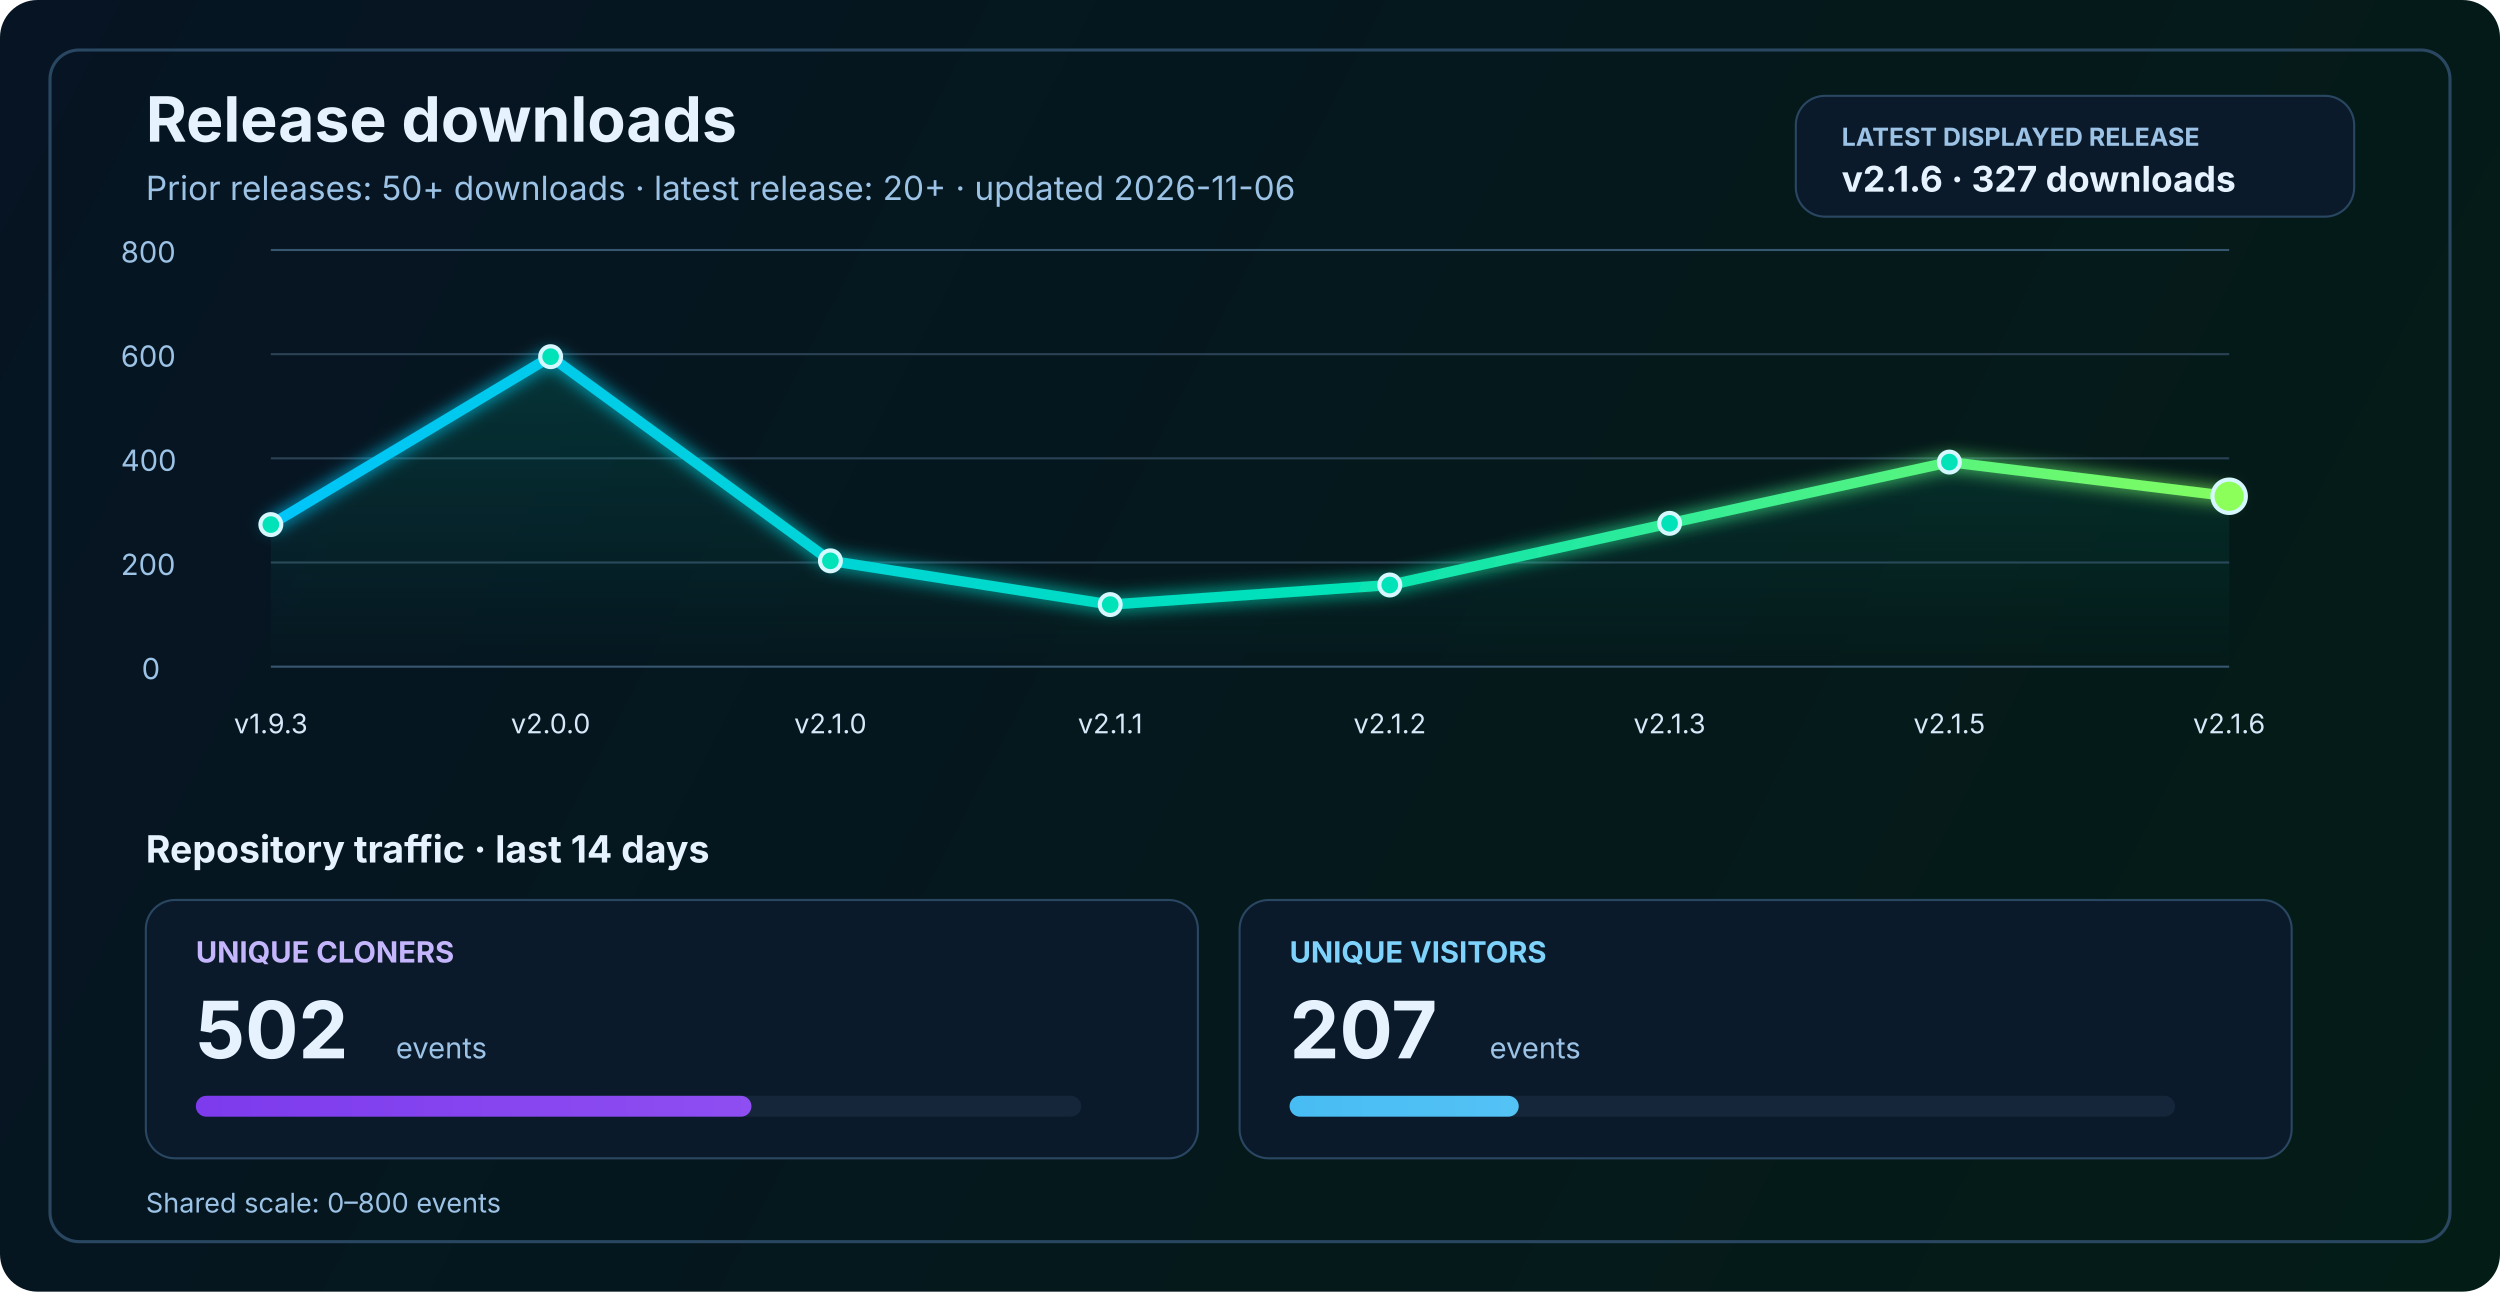
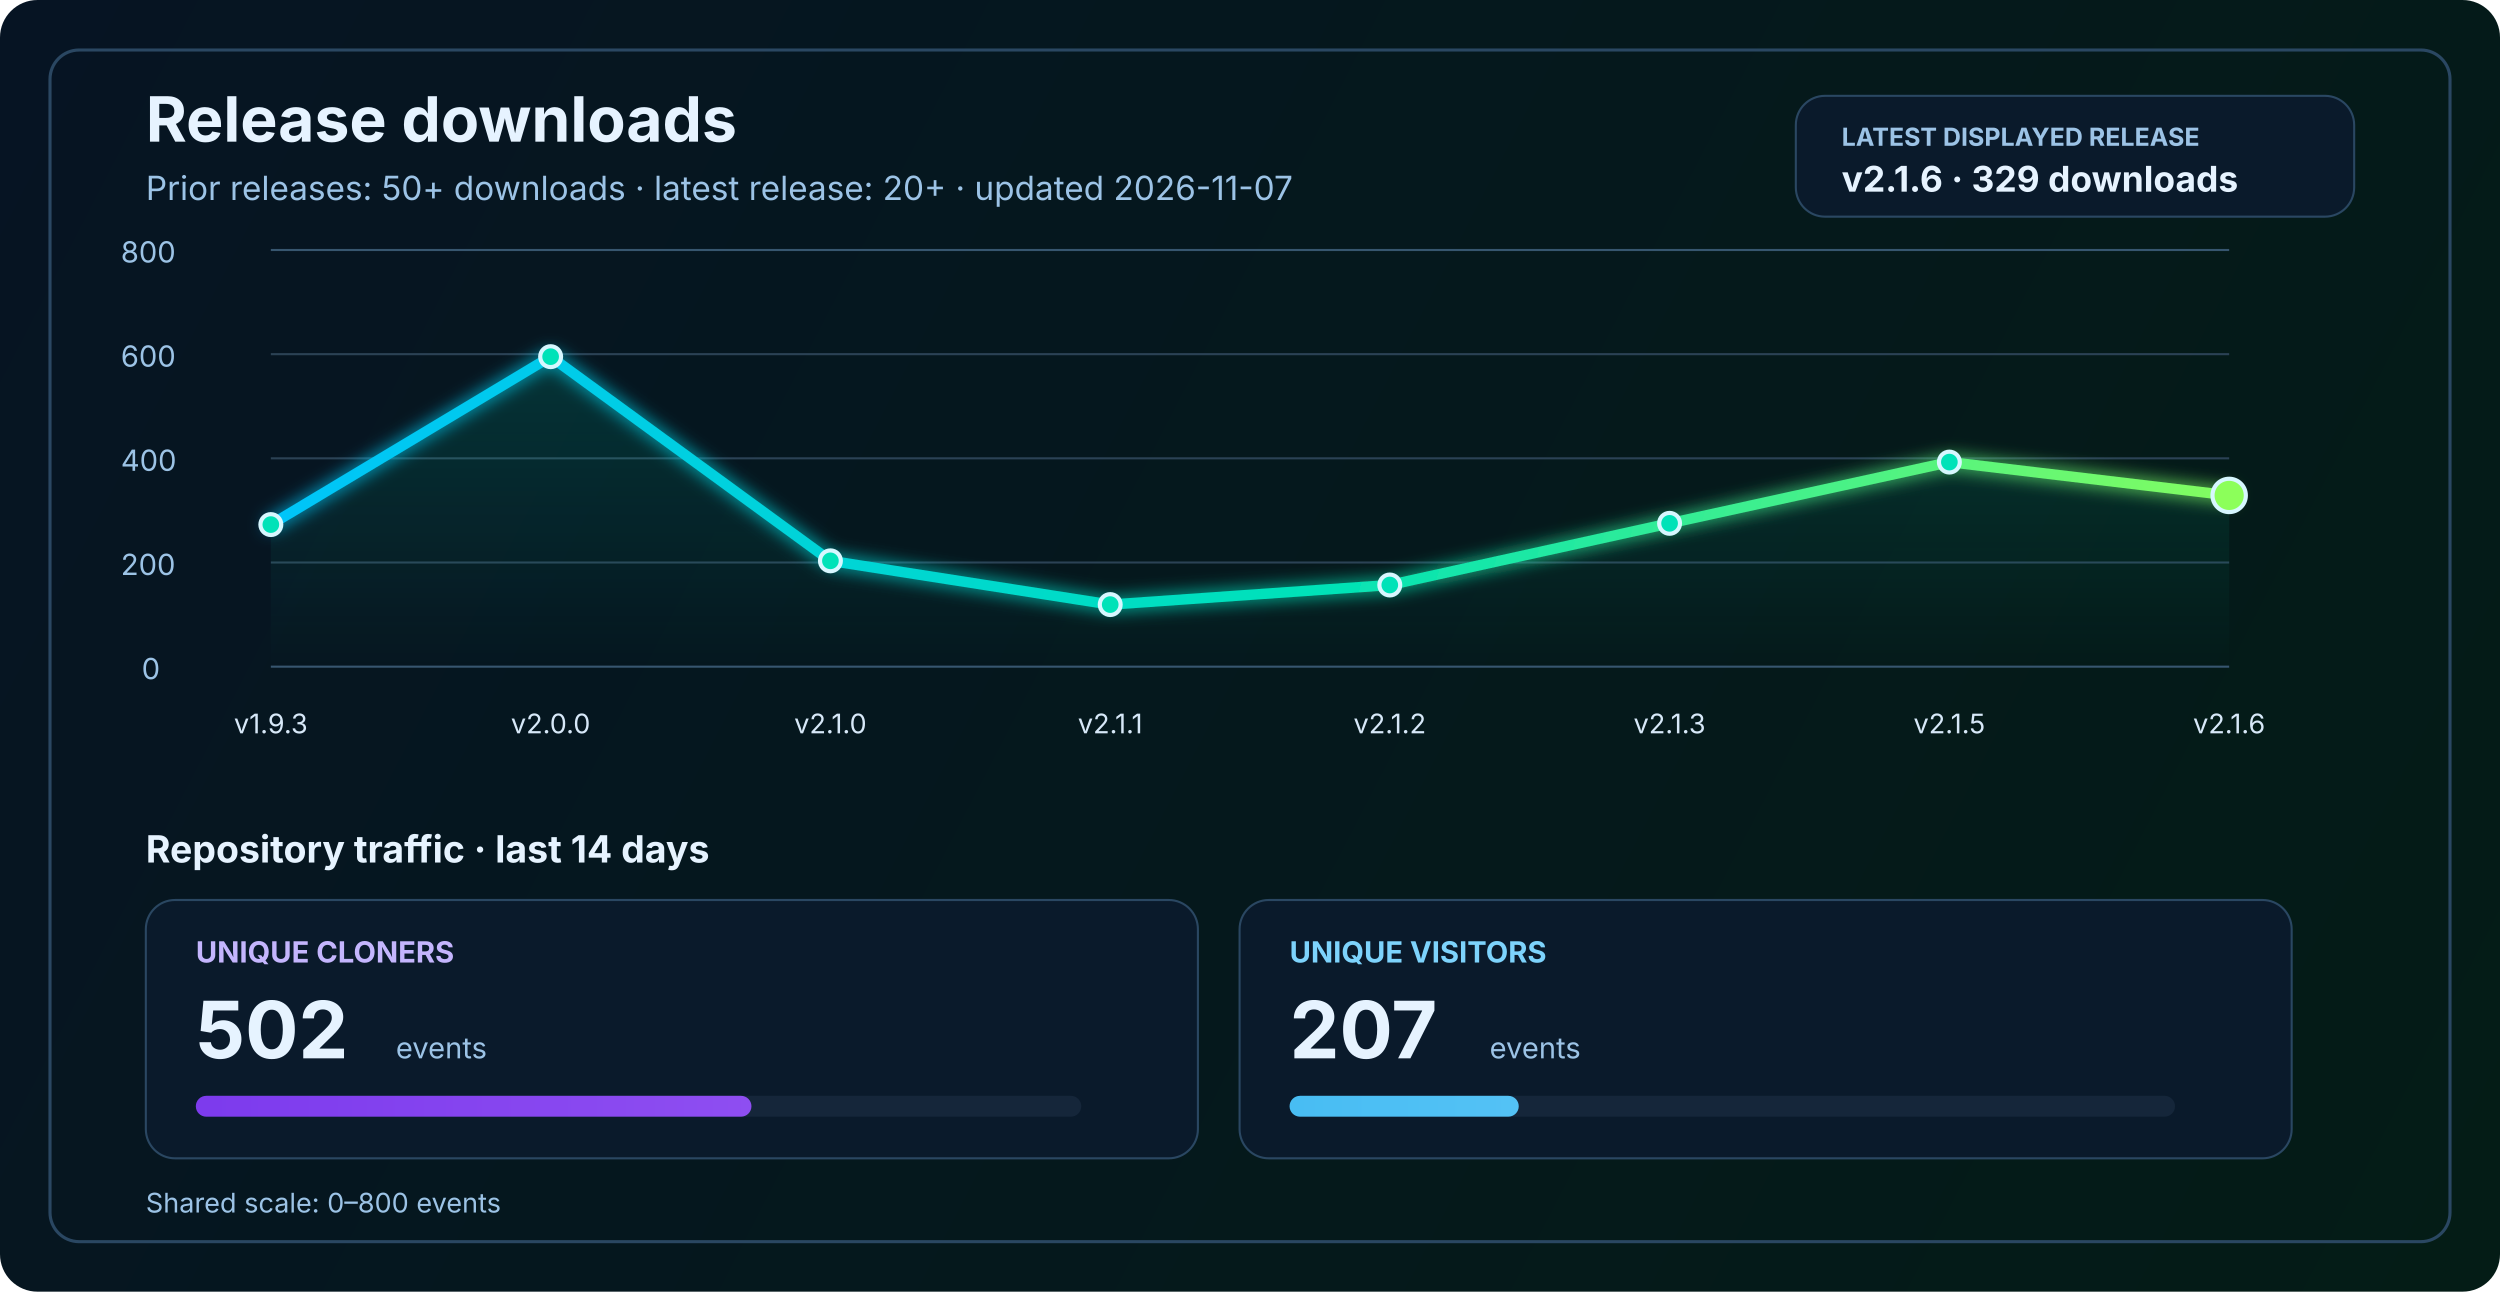
<svg xmlns="http://www.w3.org/2000/svg" width="1200" height="620" viewBox="0 0 1200 620" fill="none" role="img" aria-labelledby="title desc">
  <defs>
    <linearGradient id="bg" x1="0" y1="0" x2="1200" y2="620" gradientUnits="userSpaceOnUse">
      <stop stop-color="#061423" />
      <stop offset="1" stop-color="#041C16" />
    </linearGradient>
    <linearGradient id="line" x1="130" y1="86" x2="1070" y2="340" gradientUnits="userSpaceOnUse">
      <stop stop-color="#00C2FF" />
      <stop offset="0.55" stop-color="#00E2B8" />
      <stop offset="1" stop-color="#8CFF5A" />
    </linearGradient>
    <linearGradient id="area" x1="0" y1="120" x2="0" y2="320" gradientUnits="userSpaceOnUse">
      <stop stop-color="#00E2B8" stop-opacity="0.20" />
      <stop offset="1" stop-color="#00E2B8" stop-opacity="0" />
    </linearGradient>
    <linearGradient id="cloneFill" x1="86" y1="450" x2="1110" y2="450" gradientUnits="userSpaceOnUse">
      <stop stop-color="#7C3AED" />
      <stop offset="1" stop-color="#C084FC" />
    </linearGradient>
    <linearGradient id="viewFill" x1="86" y1="482" x2="1110" y2="482" gradientUnits="userSpaceOnUse">
      <stop stop-color="#0EA5E9" />
      <stop offset="1" stop-color="#7DD3FC" />
    </linearGradient>
    <filter id="glow" x="-50%" y="-50%" width="200%" height="200%">
      <feGaussianBlur stdDeviation="4" result="blur" />
      <feMerge>
        <feMergeNode in="blur" />
        <feMergeNode in="SourceGraphic" />
      </feMerge>
    </filter>
  </defs>
  <rect width="1200" height="620" rx="18" fill="url(#bg)" />
  <rect x="24" y="24" width="1152" height="572" rx="14" stroke="#2A4762" stroke-width="1.5" />
  <text x="70" y="68" fill="#E6F3FF" font-size="30" font-family="SF Pro Display, -apple-system, BlinkMacSystemFont, Segoe UI, sans-serif" font-weight="700">Release downloads</text>
-   <text x="70" y="96" fill="#9CC3E6" font-size="16" font-family="SF Pro Text, -apple-system, BlinkMacSystemFont, Segoe UI, sans-serif">Prior releases: 50+ downloads · latest release: 20+ · updated 2026-11-06</text>
+   <text x="70" y="96" fill="#9CC3E6" font-size="16" font-family="SF Pro Text, -apple-system, BlinkMacSystemFont, Segoe UI, sans-serif">Prior releases: 50+ downloads · latest release: 20+ · updated 2026-11-07</text>
  <rect x="862" y="46" width="268" height="58" rx="14" fill="#0A1A2B" stroke="#2A4762" stroke-width="1" />
  <text x="884" y="70" fill="#9CC3E6" font-size="12" font-family="SF Pro Text, -apple-system, BlinkMacSystemFont, Segoe UI, sans-serif" font-weight="700">LATEST DISPLAYED RELEASE</text>
-   <text x="884" y="92" fill="#E6F3FF" font-size="17" font-family="SF Pro Text, -apple-system, BlinkMacSystemFont, Segoe UI, sans-serif" font-weight="700">v2.1.6 · 327 downloads</text>
+   <text x="884" y="92" fill="#E6F3FF" font-size="17" font-family="SF Pro Text, -apple-system, BlinkMacSystemFont, Segoe UI, sans-serif" font-weight="700">v2.1.6 · 329 downloads</text>
  <line x1="130" y1="320.0" x2="1070" y2="320.0" stroke="#37566F" stroke-width="1" />
  <line x1="130" y1="270.0" x2="1070" y2="270.0" stroke="#2B4255" stroke-width="1" />
  <line x1="130" y1="220.0" x2="1070" y2="220.0" stroke="#2B4255" stroke-width="1" />
  <line x1="130" y1="170.0" x2="1070" y2="170.0" stroke="#2B4255" stroke-width="1" />
  <line x1="130" y1="120.0" x2="1070" y2="120.0" stroke="#37566F" stroke-width="1" />
  <text x="68" y="326.0" fill="#9CC3E6" font-size="14" font-family="SF Pro Text, -apple-system, BlinkMacSystemFont, Segoe UI, sans-serif">0</text>
  <text x="58" y="276.0" fill="#9CC3E6" font-size="14" font-family="SF Pro Text, -apple-system, BlinkMacSystemFont, Segoe UI, sans-serif">200</text>
  <text x="58" y="226.0" fill="#9CC3E6" font-size="14" font-family="SF Pro Text, -apple-system, BlinkMacSystemFont, Segoe UI, sans-serif">400</text>
  <text x="58" y="176.0" fill="#9CC3E6" font-size="14" font-family="SF Pro Text, -apple-system, BlinkMacSystemFont, Segoe UI, sans-serif">600</text>
  <text x="58" y="126.0" fill="#9CC3E6" font-size="14" font-family="SF Pro Text, -apple-system, BlinkMacSystemFont, Segoe UI, sans-serif">800</text>
-   <path d="M 130.0 251.8 L 264.3 171.2 L 398.6 269.2 L 532.9 290.2 L 667.1 280.8 L 801.4 251.2 L 935.7 221.8 L 1070.0 238.2 L 1070 320 L 130 320 Z" fill="url(#area)" />
-   <polyline points="130.0,251.8 264.3,171.2 398.6,269.2 532.9,290.2 667.1,280.8 801.4,251.2 935.7,221.8 1070.0,238.2" fill="none" stroke="url(#line)" stroke-width="5" stroke-linecap="round" stroke-linejoin="round" filter="url(#glow)" />
+   <path d="M 130.0 251.8 L 264.3 171.2 L 398.6 269.2 L 532.9 290.2 L 667.1 280.8 L 801.4 251.2 L 935.7 221.8 L 1070.0 237.8 L 1070 320 L 130 320 Z" fill="url(#area)" />
+   <polyline points="130.0,251.8 264.3,171.2 398.6,269.2 532.9,290.2 667.1,280.8 801.4,251.2 935.7,221.8 1070.0,237.8" fill="none" stroke="url(#line)" stroke-width="5" stroke-linecap="round" stroke-linejoin="round" filter="url(#glow)" />
  <circle cx="130.0" cy="251.8" r="5" fill="#00E2B8" stroke="#D7F7FF" stroke-width="2" />
  <circle cx="264.3" cy="171.2" r="5" fill="#00E2B8" stroke="#D7F7FF" stroke-width="2" />
  <circle cx="398.6" cy="269.2" r="5" fill="#00E2B8" stroke="#D7F7FF" stroke-width="2" />
  <circle cx="532.9" cy="290.2" r="5" fill="#00E2B8" stroke="#D7F7FF" stroke-width="2" />
  <circle cx="667.1" cy="280.8" r="5" fill="#00E2B8" stroke="#D7F7FF" stroke-width="2" />
  <circle cx="801.4" cy="251.2" r="5" fill="#00E2B8" stroke="#D7F7FF" stroke-width="2" />
  <circle cx="935.7" cy="221.8" r="5" fill="#00E2B8" stroke="#D7F7FF" stroke-width="2" />
-   <circle cx="1070.0" cy="238.2" r="8" fill="#8CFF5A" stroke="#D7F7FF" stroke-width="2" />
+   <circle cx="1070.0" cy="237.8" r="8" fill="#8CFF5A" stroke="#D7F7FF" stroke-width="2" />
  <text x="130.0" y="352" text-anchor="middle" fill="#D7E8F8" font-size="13" font-family="SF Pro Text, -apple-system, BlinkMacSystemFont, Segoe UI, sans-serif">v1.9.3</text>
  <text x="264.3" y="352" text-anchor="middle" fill="#D7E8F8" font-size="13" font-family="SF Pro Text, -apple-system, BlinkMacSystemFont, Segoe UI, sans-serif">v2.0.0</text>
  <text x="398.6" y="352" text-anchor="middle" fill="#D7E8F8" font-size="13" font-family="SF Pro Text, -apple-system, BlinkMacSystemFont, Segoe UI, sans-serif">v2.1.0</text>
  <text x="532.9" y="352" text-anchor="middle" fill="#D7E8F8" font-size="13" font-family="SF Pro Text, -apple-system, BlinkMacSystemFont, Segoe UI, sans-serif">v2.1.1</text>
  <text x="667.1" y="352" text-anchor="middle" fill="#D7E8F8" font-size="13" font-family="SF Pro Text, -apple-system, BlinkMacSystemFont, Segoe UI, sans-serif">v2.1.2</text>
  <text x="801.4" y="352" text-anchor="middle" fill="#D7E8F8" font-size="13" font-family="SF Pro Text, -apple-system, BlinkMacSystemFont, Segoe UI, sans-serif">v2.1.3</text>
  <text x="935.7" y="352" text-anchor="middle" fill="#D7E8F8" font-size="13" font-family="SF Pro Text, -apple-system, BlinkMacSystemFont, Segoe UI, sans-serif">v2.1.5</text>
  <text x="1070.0" y="352" text-anchor="middle" fill="#D7E8F8" font-size="13" font-family="SF Pro Text, -apple-system, BlinkMacSystemFont, Segoe UI, sans-serif">v2.1.6</text>
  <text x="70" y="414" fill="#E6F3FF" font-size="18" font-family="SF Pro Text, -apple-system, BlinkMacSystemFont, Segoe UI, sans-serif" font-weight="700">Repository traffic · last 14 days</text>
  <rect x="70" y="432" width="505" height="124" rx="14" fill="#0A1A2B" stroke="#2A4762" stroke-width="1" />
  <text x="94" y="462" fill="#C4B5FD" font-size="14" font-family="SF Pro Text, -apple-system, BlinkMacSystemFont, Segoe UI, sans-serif" font-weight="700">UNIQUE CLONERS</text>
  <text x="94" y="508" fill="#E6F3FF" font-size="38" font-family="SF Pro Display, -apple-system, BlinkMacSystemFont, Segoe UI, sans-serif" font-weight="700">502</text>
  <text x="190" y="508" fill="#9CC3E6" font-size="14" font-family="SF Pro Text, -apple-system, BlinkMacSystemFont, Segoe UI, sans-serif">events</text>
  <rect x="94" y="526" width="425" height="10" rx="5" fill="#15263A" />
  <rect x="94" y="526" width="266.7" height="10" rx="5" fill="url(#cloneFill)" />
  <rect x="595" y="432" width="505" height="124" rx="14" fill="#0A1A2B" stroke="#2A4762" stroke-width="1" />
  <text x="619" y="462" fill="#7DD3FC" font-size="14" font-family="SF Pro Text, -apple-system, BlinkMacSystemFont, Segoe UI, sans-serif" font-weight="700">UNIQUE VISITORS</text>
  <text x="619" y="508" fill="#E6F3FF" font-size="38" font-family="SF Pro Display, -apple-system, BlinkMacSystemFont, Segoe UI, sans-serif" font-weight="700">207</text>
  <text x="715" y="508" fill="#9CC3E6" font-size="14" font-family="SF Pro Text, -apple-system, BlinkMacSystemFont, Segoe UI, sans-serif">events</text>
  <rect x="619" y="526" width="425" height="10" rx="5" fill="#15263A" />
  <rect x="619" y="526" width="110.0" height="10" rx="5" fill="url(#viewFill)" />
  <text x="70" y="582" fill="#9CC3E6" font-size="13" font-family="SF Pro Text, -apple-system, BlinkMacSystemFont, Segoe UI, sans-serif">Shared scale: 0–800 events</text>
</svg>
